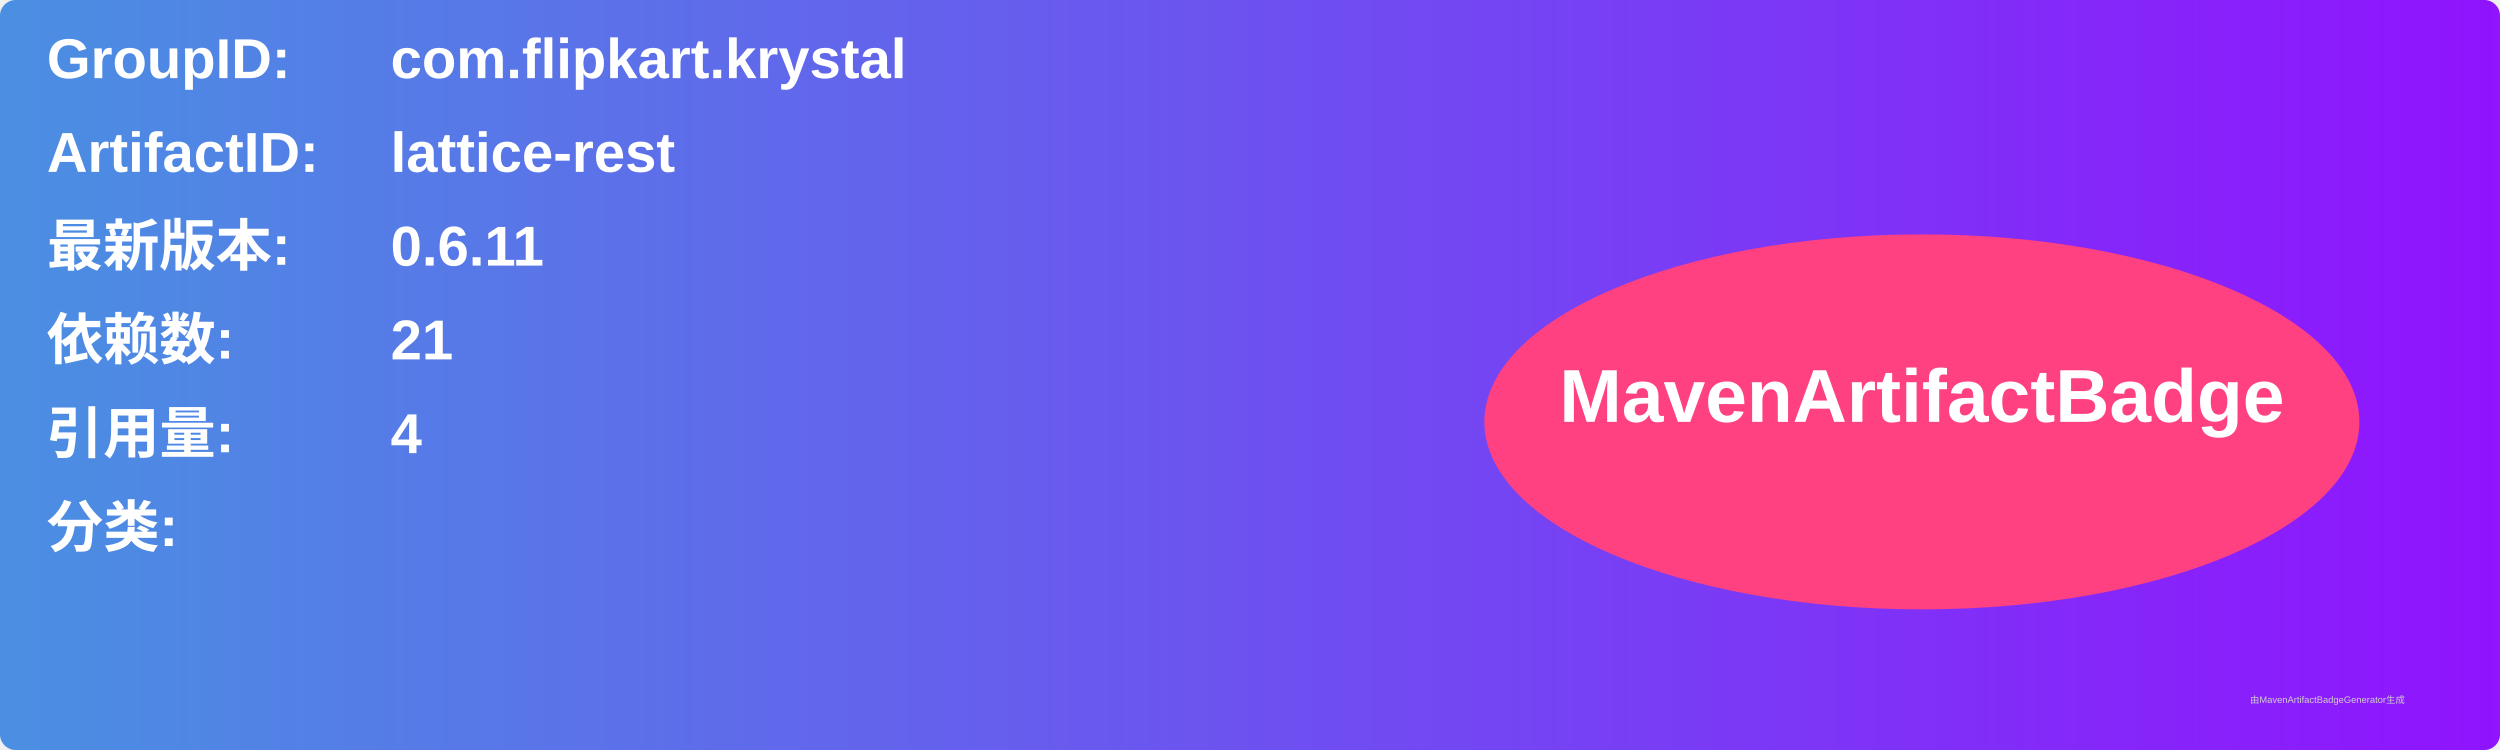
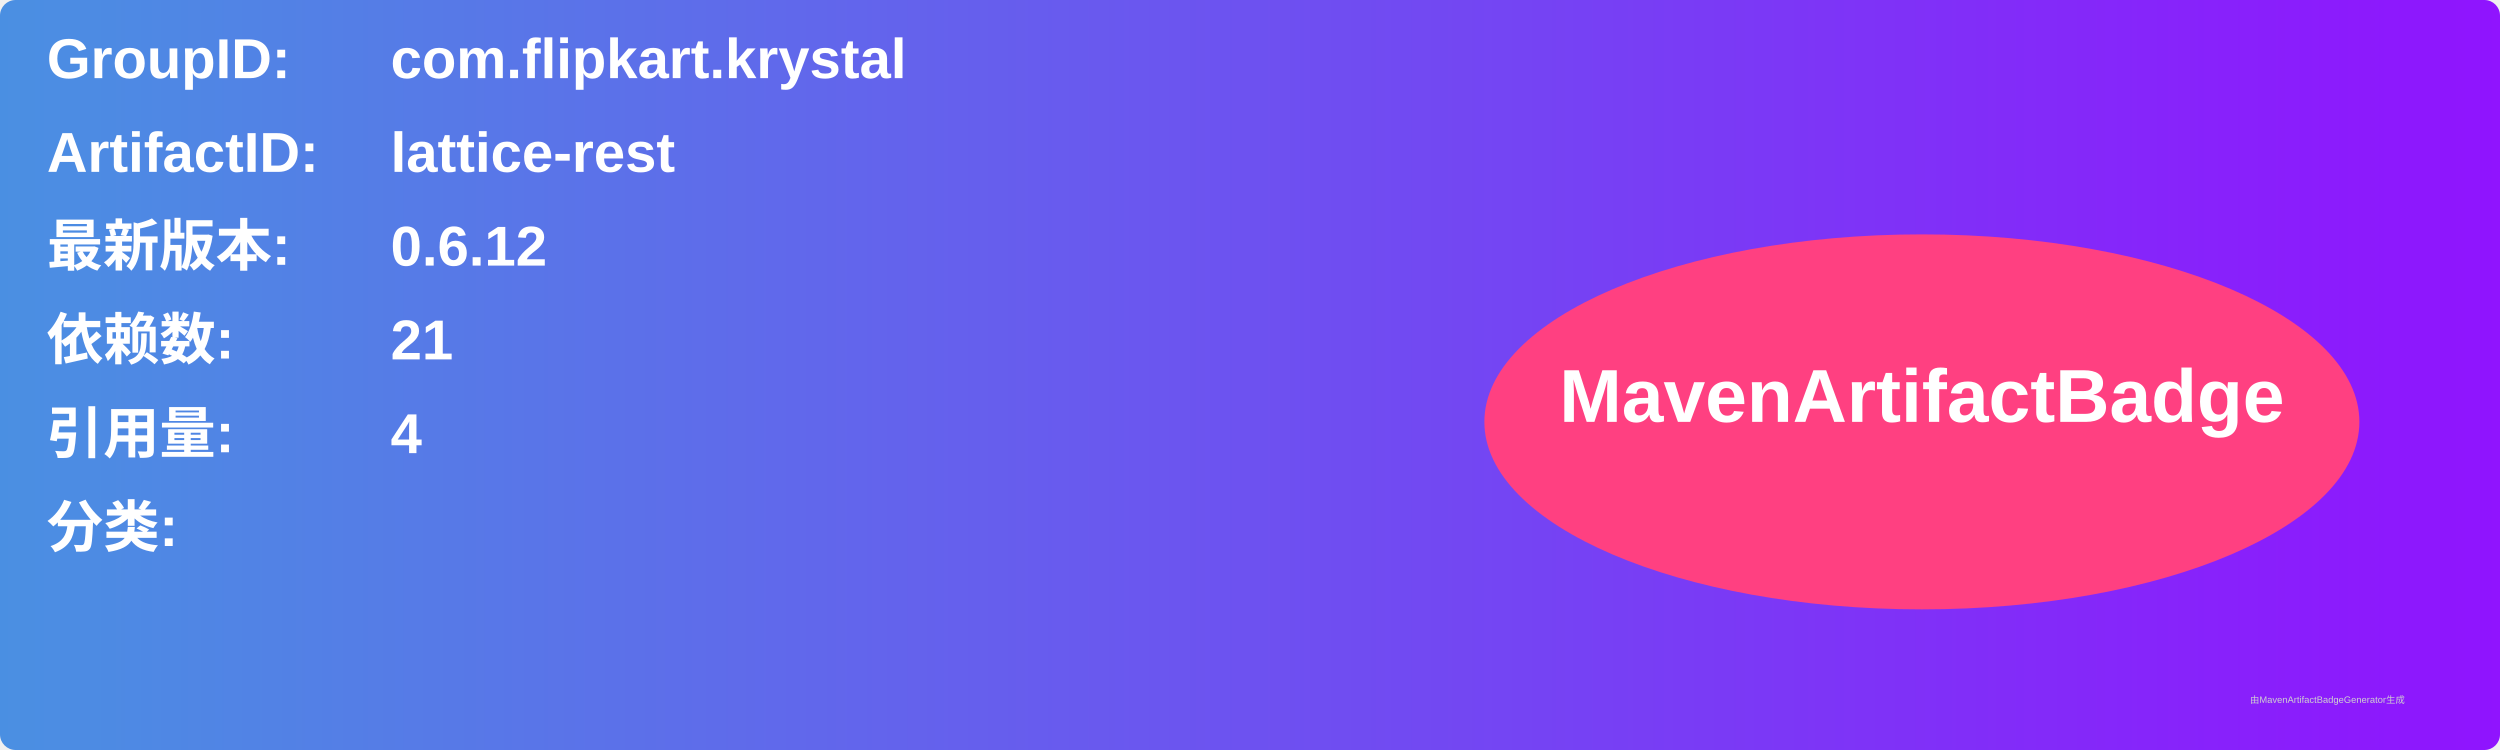
<svg xmlns="http://www.w3.org/2000/svg" width="800" height="240" viewBox="0 0 800 240">
  <linearGradient id="grad" x1="0%" y1="0%" x2="100%" y2="0%">
    <stop offset="0%" stop-color="#4a90e2" />
    <stop offset="100%" stop-color="#9013fe" />
  </linearGradient>
  <rect width="100%" height="100%" rx="5" ry="5" fill="url(#grad)" />
  <g transform="translate(15, 15)">
    <text x="0" y="10" font-family="Arial" font-size="18" fill="white" font-weight="bold" width="260">GroupID:</text>
    <text x="110" y="10" font-family="Arial" font-size="18" fill="white" font-weight="bold" width="460">com.flipkart.krystal</text>
    <text x="0" y="40" font-family="Arial" font-size="18" fill="white" font-weight="bold" width="260">ArtifactID:</text>
    <text x="110" y="40" font-family="Arial" font-size="18" fill="white" font-weight="bold" width="460">lattice-rest</text>
    <text x="0" y="70" font-family="Arial" font-size="18" fill="white" font-weight="bold">最新版本:</text>
    <text x="110" y="70" font-family="Arial" font-size="18" fill="white" font-weight="bold">
-       <tspan font-weight="bold">0.6.11</tspan>
+       <tspan font-weight="bold">0.6.12</tspan>
    </text>
    <text x="0" y="100" font-family="Arial" font-size="18" fill="white" font-weight="bold">依赖数: </text>
    <text x="110" y="100" font-family="Arial" font-size="18" fill="white">
      <tspan font-weight="bold">21</tspan>
    </text>
    <text x="0" y="130" font-family="Arial" font-size="18" fill="white" font-weight="bold">引用量: </text>
    <text x="110" y="130" font-family="Arial" font-size="18" fill="white">
      <tspan font-weight="bold">4</tspan>
    </text>
    <text x="0" y="160" font-family="Arial" font-size="18" fill="white" font-weight="bold">分类:</text>
    <text x="10" y="190" font-family="Arial" font-size="10" fill="white">
      <tspan font-weight="bold" />
    </text>
    <ellipse cx="600" cy="120" rx="140" ry="60" fill="#ff4081" />
    <text x="600" y="120" text-anchor="middle" font-family="Arial" font-size="24" fill="white" font-weight="bold">MavenArtifactBadge</text>
  </g>
  <text x="720" y="225" font-family="Arial" font-size="3" fill="#d0d0d0">由MavenArtifactBadgeGenerator生成</text>
</svg>
